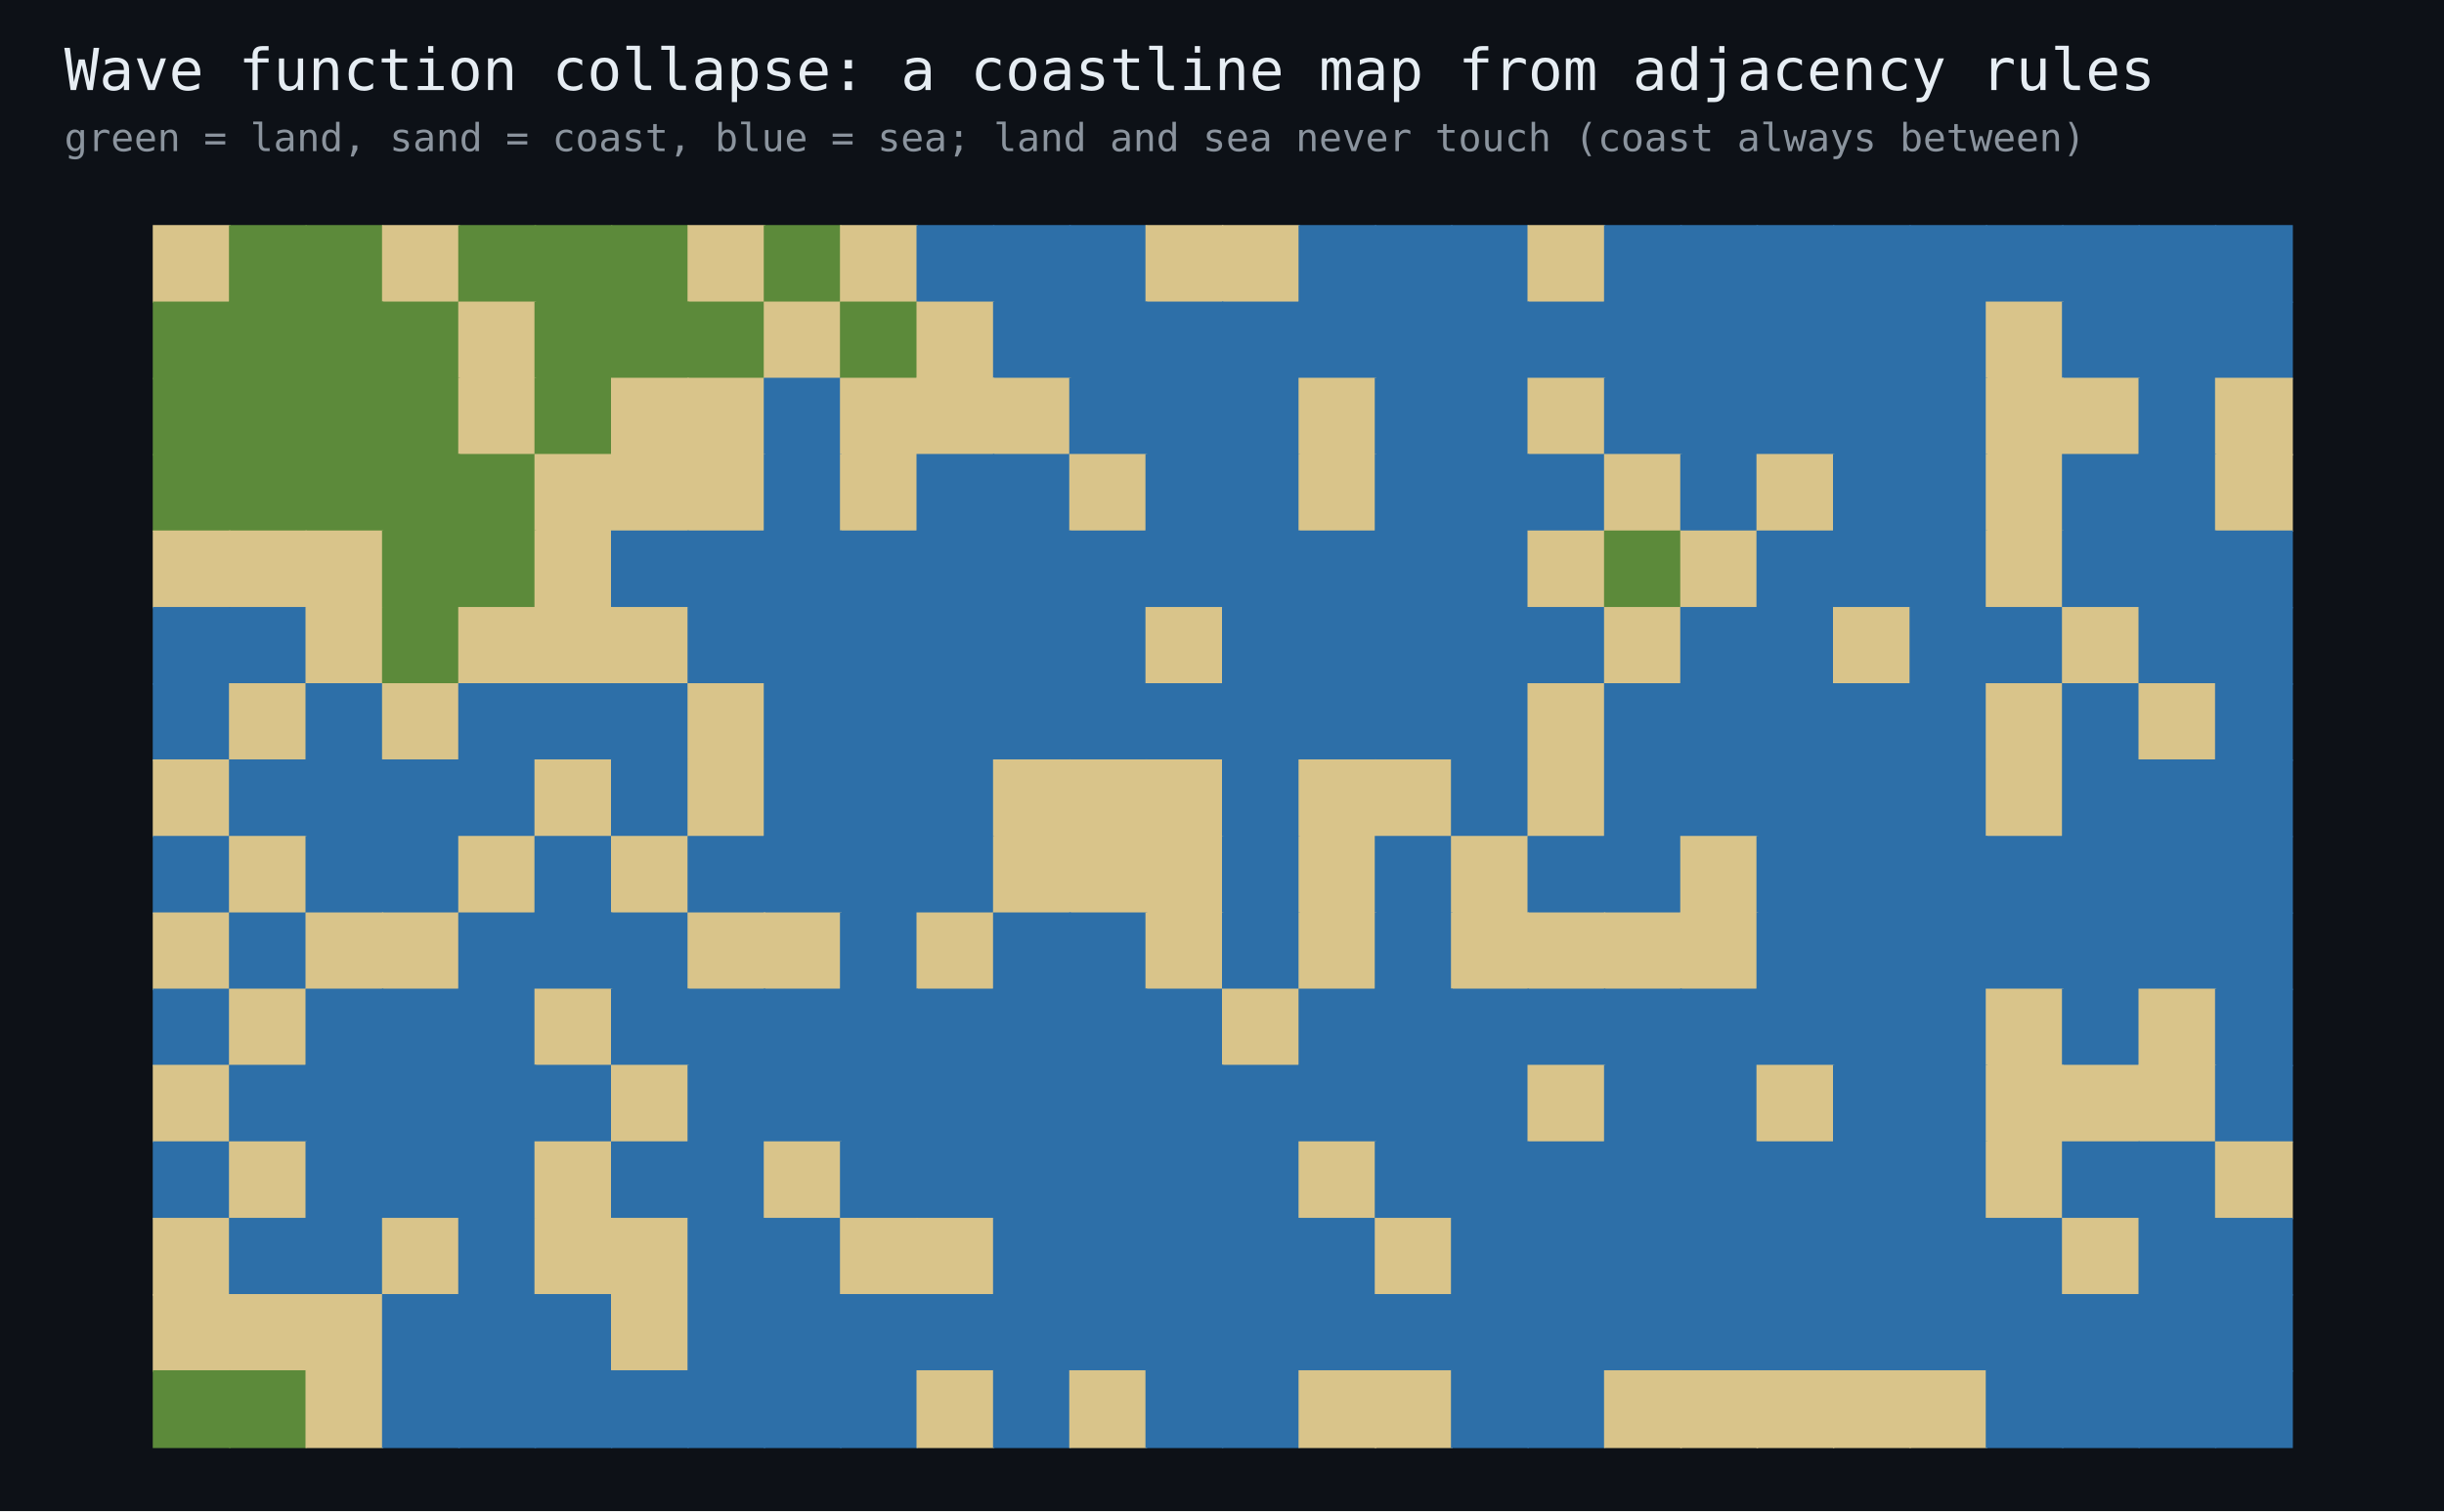
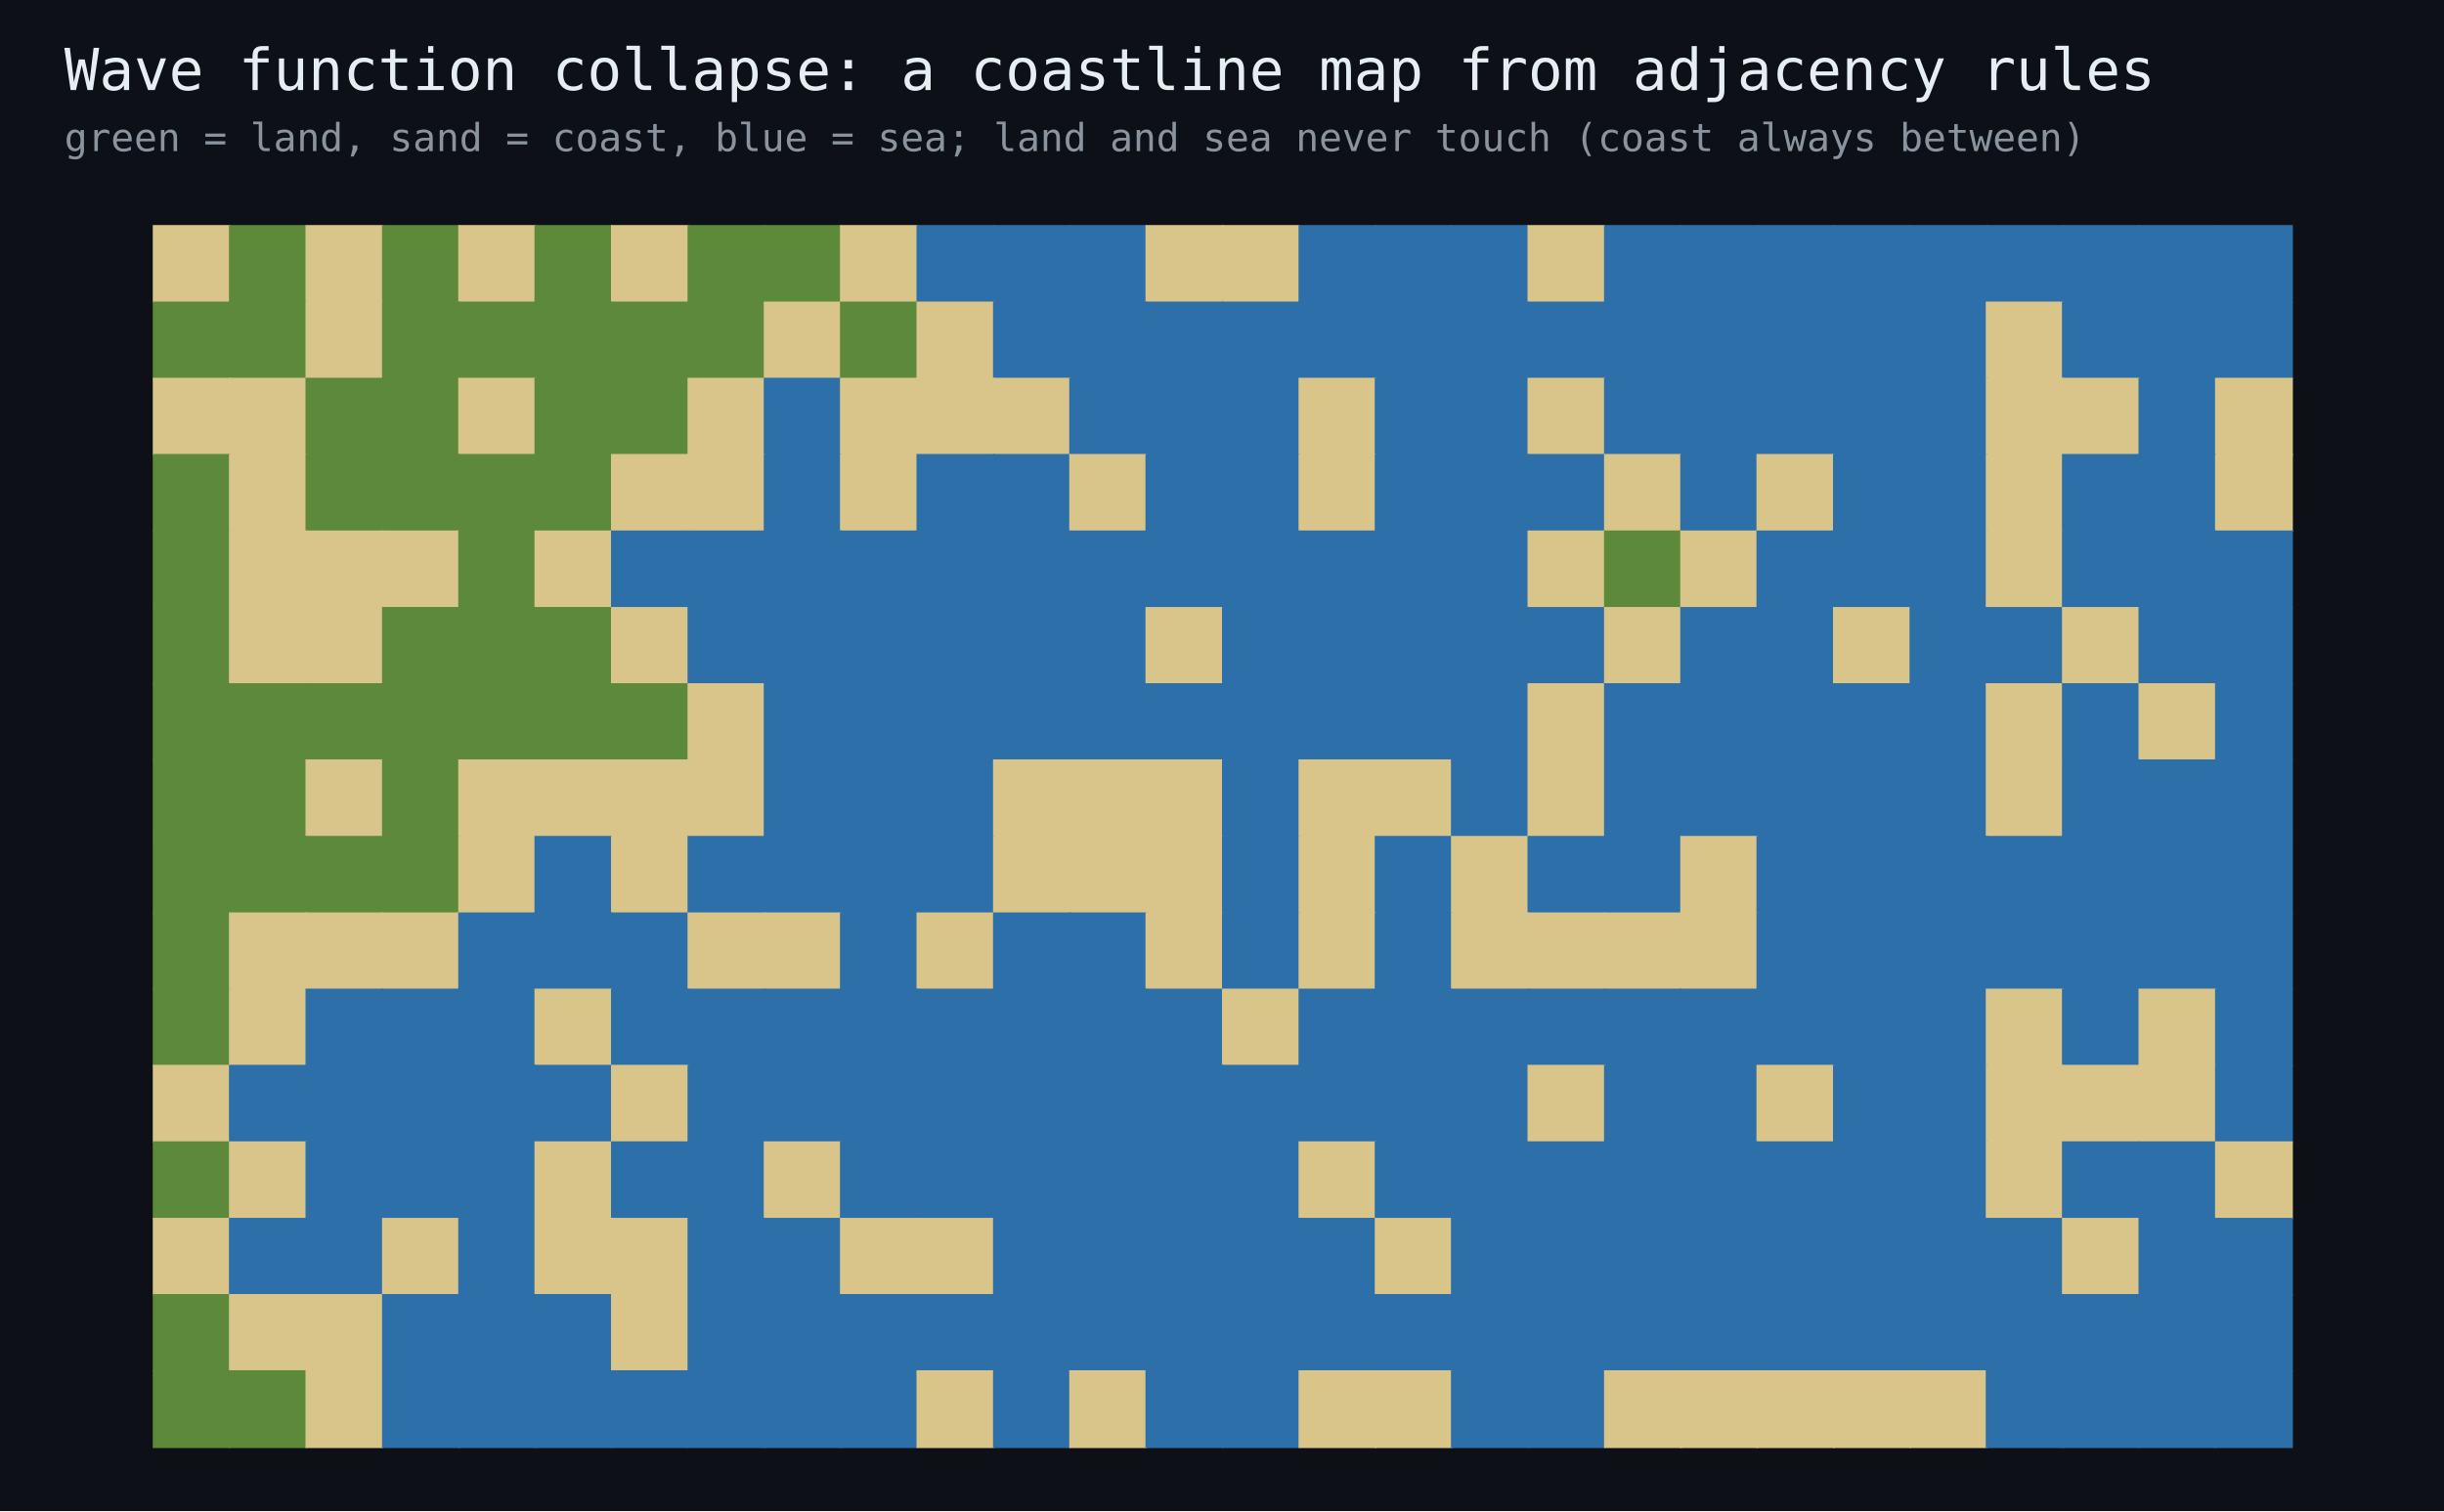
<svg xmlns="http://www.w3.org/2000/svg" width="760" height="470" viewBox="0 0 760 470" font-family="monospace">
  <rect width="760" height="470" fill="#0d1117" />
  <text x="20" y="28" fill="#e6edf3" font-size="18">Wave function collapse: a coastline map from adjacency rules</text>
  <text x="20" y="47" fill="#8b949e" font-size="12">green = land, sand = coast, blue = sea; land and sea never touch (coast always between)</text>
  <rect x="47.5" y="70.0" width="24.2" height="24.2" fill="#d9c48a" />
  <rect x="71.2" y="70.0" width="24.2" height="24.2" fill="#5c8a3a" />
-   <rect x="95.0" y="70.0" width="24.2" height="24.2" fill="#5c8a3a" />
-   <rect x="118.8" y="70.0" width="24.2" height="24.2" fill="#d9c48a" />
-   <rect x="142.5" y="70.0" width="24.2" height="24.2" fill="#5c8a3a" />
+   <rect x="95.0" y="70.0" width="24.2" height="24.2" fill="#d9c48a" />
+   <rect x="118.8" y="70.0" width="24.2" height="24.2" fill="#5c8a3a" />
+   <rect x="142.5" y="70.0" width="24.2" height="24.2" fill="#d9c48a" />
  <rect x="166.2" y="70.0" width="24.2" height="24.2" fill="#5c8a3a" />
-   <rect x="190.0" y="70.0" width="24.2" height="24.2" fill="#5c8a3a" />
-   <rect x="213.8" y="70.0" width="24.2" height="24.2" fill="#d9c48a" />
+   <rect x="190.0" y="70.0" width="24.2" height="24.2" fill="#d9c48a" />
+   <rect x="213.8" y="70.0" width="24.2" height="24.2" fill="#5c8a3a" />
  <rect x="237.5" y="70.0" width="24.2" height="24.2" fill="#5c8a3a" />
  <rect x="261.2" y="70.0" width="24.2" height="24.2" fill="#d9c48a" />
  <rect x="285.0" y="70.0" width="24.2" height="24.2" fill="#2d6fa8" />
  <rect x="308.8" y="70.0" width="24.2" height="24.2" fill="#2d6fa8" />
  <rect x="332.5" y="70.0" width="24.2" height="24.2" fill="#2d6fa8" />
  <rect x="356.2" y="70.0" width="24.2" height="24.2" fill="#d9c48a" />
  <rect x="380.0" y="70.0" width="24.2" height="24.2" fill="#d9c48a" />
  <rect x="403.8" y="70.0" width="24.2" height="24.2" fill="#2d6fa8" />
  <rect x="427.5" y="70.0" width="24.2" height="24.2" fill="#2d6fa8" />
  <rect x="451.2" y="70.0" width="24.2" height="24.2" fill="#2d6fa8" />
  <rect x="475.0" y="70.0" width="24.2" height="24.2" fill="#d9c48a" />
  <rect x="498.8" y="70.0" width="24.2" height="24.2" fill="#2d6fa8" />
  <rect x="522.5" y="70.0" width="24.2" height="24.2" fill="#2d6fa8" />
  <rect x="546.2" y="70.0" width="24.2" height="24.2" fill="#2d6fa8" />
  <rect x="570.0" y="70.0" width="24.2" height="24.2" fill="#2d6fa8" />
  <rect x="593.8" y="70.0" width="24.2" height="24.2" fill="#2d6fa8" />
  <rect x="617.5" y="70.0" width="24.2" height="24.2" fill="#2d6fa8" />
  <rect x="641.2" y="70.0" width="24.2" height="24.2" fill="#2d6fa8" />
  <rect x="665.0" y="70.0" width="24.2" height="24.2" fill="#2d6fa8" />
  <rect x="688.8" y="70.0" width="24.2" height="24.2" fill="#2d6fa8" />
  <rect x="47.5" y="93.8" width="24.2" height="24.2" fill="#5c8a3a" />
  <rect x="71.2" y="93.8" width="24.2" height="24.2" fill="#5c8a3a" />
-   <rect x="95.0" y="93.8" width="24.2" height="24.2" fill="#5c8a3a" />
+   <rect x="95.0" y="93.8" width="24.2" height="24.2" fill="#d9c48a" />
  <rect x="118.8" y="93.8" width="24.2" height="24.2" fill="#5c8a3a" />
-   <rect x="142.5" y="93.8" width="24.2" height="24.2" fill="#d9c48a" />
+   <rect x="142.5" y="93.8" width="24.2" height="24.2" fill="#5c8a3a" />
  <rect x="166.2" y="93.8" width="24.2" height="24.2" fill="#5c8a3a" />
  <rect x="190.0" y="93.8" width="24.2" height="24.2" fill="#5c8a3a" />
  <rect x="213.8" y="93.8" width="24.2" height="24.2" fill="#5c8a3a" />
  <rect x="237.5" y="93.8" width="24.2" height="24.2" fill="#d9c48a" />
  <rect x="261.2" y="93.8" width="24.2" height="24.2" fill="#5c8a3a" />
  <rect x="285.0" y="93.8" width="24.2" height="24.2" fill="#d9c48a" />
  <rect x="308.8" y="93.8" width="24.2" height="24.2" fill="#2d6fa8" />
  <rect x="332.5" y="93.8" width="24.2" height="24.2" fill="#2d6fa8" />
  <rect x="356.2" y="93.8" width="24.2" height="24.2" fill="#2d6fa8" />
  <rect x="380.0" y="93.8" width="24.2" height="24.2" fill="#2d6fa8" />
  <rect x="403.8" y="93.8" width="24.2" height="24.2" fill="#2d6fa8" />
  <rect x="427.5" y="93.8" width="24.2" height="24.2" fill="#2d6fa8" />
  <rect x="451.2" y="93.8" width="24.2" height="24.2" fill="#2d6fa8" />
  <rect x="475.0" y="93.8" width="24.2" height="24.2" fill="#2d6fa8" />
  <rect x="498.8" y="93.8" width="24.2" height="24.2" fill="#2d6fa8" />
  <rect x="522.5" y="93.8" width="24.2" height="24.2" fill="#2d6fa8" />
  <rect x="546.2" y="93.8" width="24.2" height="24.2" fill="#2d6fa8" />
  <rect x="570.0" y="93.8" width="24.2" height="24.2" fill="#2d6fa8" />
  <rect x="593.8" y="93.8" width="24.2" height="24.2" fill="#2d6fa8" />
  <rect x="617.5" y="93.8" width="24.2" height="24.2" fill="#d9c48a" />
  <rect x="641.2" y="93.8" width="24.2" height="24.2" fill="#2d6fa8" />
  <rect x="665.0" y="93.8" width="24.2" height="24.2" fill="#2d6fa8" />
  <rect x="688.8" y="93.8" width="24.2" height="24.2" fill="#2d6fa8" />
-   <rect x="47.5" y="117.5" width="24.2" height="24.2" fill="#5c8a3a" />
-   <rect x="71.2" y="117.5" width="24.2" height="24.2" fill="#5c8a3a" />
+   <rect x="47.5" y="117.5" width="24.2" height="24.2" fill="#d9c48a" />
+   <rect x="71.2" y="117.5" width="24.2" height="24.2" fill="#d9c48a" />
  <rect x="95.0" y="117.5" width="24.2" height="24.2" fill="#5c8a3a" />
  <rect x="118.8" y="117.5" width="24.2" height="24.2" fill="#5c8a3a" />
  <rect x="142.5" y="117.5" width="24.2" height="24.2" fill="#d9c48a" />
  <rect x="166.2" y="117.5" width="24.2" height="24.2" fill="#5c8a3a" />
-   <rect x="190.0" y="117.5" width="24.2" height="24.2" fill="#d9c48a" />
+   <rect x="190.0" y="117.5" width="24.2" height="24.2" fill="#5c8a3a" />
  <rect x="213.8" y="117.5" width="24.2" height="24.2" fill="#d9c48a" />
  <rect x="237.5" y="117.5" width="24.2" height="24.2" fill="#2d6fa8" />
  <rect x="261.2" y="117.5" width="24.2" height="24.2" fill="#d9c48a" />
  <rect x="285.0" y="117.5" width="24.2" height="24.2" fill="#d9c48a" />
  <rect x="308.8" y="117.5" width="24.2" height="24.2" fill="#d9c48a" />
  <rect x="332.5" y="117.5" width="24.2" height="24.2" fill="#2d6fa8" />
  <rect x="356.2" y="117.5" width="24.2" height="24.2" fill="#2d6fa8" />
  <rect x="380.0" y="117.5" width="24.2" height="24.2" fill="#2d6fa8" />
  <rect x="403.8" y="117.5" width="24.2" height="24.2" fill="#d9c48a" />
  <rect x="427.5" y="117.5" width="24.2" height="24.2" fill="#2d6fa8" />
  <rect x="451.2" y="117.5" width="24.2" height="24.2" fill="#2d6fa8" />
  <rect x="475.0" y="117.5" width="24.2" height="24.2" fill="#d9c48a" />
  <rect x="498.8" y="117.5" width="24.2" height="24.2" fill="#2d6fa8" />
  <rect x="522.5" y="117.5" width="24.2" height="24.2" fill="#2d6fa8" />
  <rect x="546.2" y="117.5" width="24.2" height="24.2" fill="#2d6fa8" />
  <rect x="570.0" y="117.5" width="24.2" height="24.2" fill="#2d6fa8" />
  <rect x="593.8" y="117.5" width="24.2" height="24.2" fill="#2d6fa8" />
  <rect x="617.5" y="117.5" width="24.2" height="24.2" fill="#d9c48a" />
  <rect x="641.2" y="117.5" width="24.2" height="24.2" fill="#d9c48a" />
  <rect x="665.0" y="117.5" width="24.2" height="24.2" fill="#2d6fa8" />
  <rect x="688.8" y="117.5" width="24.2" height="24.2" fill="#d9c48a" />
  <rect x="47.5" y="141.2" width="24.2" height="24.2" fill="#5c8a3a" />
-   <rect x="71.2" y="141.2" width="24.2" height="24.2" fill="#5c8a3a" />
+   <rect x="71.2" y="141.2" width="24.2" height="24.2" fill="#d9c48a" />
  <rect x="95.0" y="141.2" width="24.2" height="24.2" fill="#5c8a3a" />
  <rect x="118.8" y="141.2" width="24.2" height="24.2" fill="#5c8a3a" />
  <rect x="142.5" y="141.2" width="24.2" height="24.2" fill="#5c8a3a" />
-   <rect x="166.2" y="141.2" width="24.2" height="24.2" fill="#d9c48a" />
+   <rect x="166.2" y="141.2" width="24.2" height="24.2" fill="#5c8a3a" />
  <rect x="190.0" y="141.2" width="24.2" height="24.2" fill="#d9c48a" />
  <rect x="213.8" y="141.2" width="24.2" height="24.2" fill="#d9c48a" />
  <rect x="237.5" y="141.2" width="24.2" height="24.2" fill="#2d6fa8" />
  <rect x="261.2" y="141.2" width="24.2" height="24.2" fill="#d9c48a" />
  <rect x="285.0" y="141.2" width="24.2" height="24.2" fill="#2d6fa8" />
  <rect x="308.8" y="141.2" width="24.2" height="24.2" fill="#2d6fa8" />
  <rect x="332.5" y="141.2" width="24.2" height="24.2" fill="#d9c48a" />
  <rect x="356.2" y="141.2" width="24.2" height="24.2" fill="#2d6fa8" />
  <rect x="380.0" y="141.2" width="24.2" height="24.2" fill="#2d6fa8" />
  <rect x="403.8" y="141.2" width="24.2" height="24.2" fill="#d9c48a" />
  <rect x="427.5" y="141.2" width="24.2" height="24.2" fill="#2d6fa8" />
  <rect x="451.2" y="141.2" width="24.2" height="24.2" fill="#2d6fa8" />
  <rect x="475.0" y="141.2" width="24.2" height="24.2" fill="#2d6fa8" />
  <rect x="498.8" y="141.2" width="24.2" height="24.2" fill="#d9c48a" />
  <rect x="522.5" y="141.2" width="24.2" height="24.2" fill="#2d6fa8" />
  <rect x="546.2" y="141.2" width="24.2" height="24.2" fill="#d9c48a" />
  <rect x="570.0" y="141.2" width="24.2" height="24.2" fill="#2d6fa8" />
  <rect x="593.8" y="141.2" width="24.2" height="24.2" fill="#2d6fa8" />
  <rect x="617.5" y="141.2" width="24.2" height="24.2" fill="#d9c48a" />
  <rect x="641.2" y="141.2" width="24.2" height="24.2" fill="#2d6fa8" />
  <rect x="665.0" y="141.2" width="24.2" height="24.2" fill="#2d6fa8" />
  <rect x="688.8" y="141.2" width="24.2" height="24.2" fill="#d9c48a" />
-   <rect x="47.5" y="165.0" width="24.2" height="24.2" fill="#d9c48a" />
+   <rect x="47.5" y="165.0" width="24.2" height="24.2" fill="#5c8a3a" />
  <rect x="71.2" y="165.0" width="24.2" height="24.2" fill="#d9c48a" />
  <rect x="95.0" y="165.0" width="24.2" height="24.2" fill="#d9c48a" />
-   <rect x="118.8" y="165.0" width="24.2" height="24.2" fill="#5c8a3a" />
+   <rect x="118.8" y="165.0" width="24.2" height="24.2" fill="#d9c48a" />
  <rect x="142.5" y="165.0" width="24.2" height="24.2" fill="#5c8a3a" />
  <rect x="166.2" y="165.0" width="24.2" height="24.2" fill="#d9c48a" />
  <rect x="190.0" y="165.0" width="24.2" height="24.2" fill="#2d6fa8" />
  <rect x="213.8" y="165.0" width="24.2" height="24.2" fill="#2d6fa8" />
  <rect x="237.5" y="165.0" width="24.2" height="24.2" fill="#2d6fa8" />
  <rect x="261.2" y="165.0" width="24.2" height="24.2" fill="#2d6fa8" />
  <rect x="285.0" y="165.0" width="24.2" height="24.2" fill="#2d6fa8" />
  <rect x="308.8" y="165.0" width="24.2" height="24.2" fill="#2d6fa8" />
  <rect x="332.5" y="165.0" width="24.2" height="24.2" fill="#2d6fa8" />
  <rect x="356.2" y="165.0" width="24.2" height="24.2" fill="#2d6fa8" />
  <rect x="380.0" y="165.0" width="24.2" height="24.2" fill="#2d6fa8" />
  <rect x="403.8" y="165.0" width="24.2" height="24.2" fill="#2d6fa8" />
  <rect x="427.5" y="165.0" width="24.2" height="24.2" fill="#2d6fa8" />
  <rect x="451.2" y="165.0" width="24.2" height="24.2" fill="#2d6fa8" />
  <rect x="475.0" y="165.0" width="24.2" height="24.2" fill="#d9c48a" />
  <rect x="498.8" y="165.0" width="24.2" height="24.2" fill="#5c8a3a" />
  <rect x="522.5" y="165.0" width="24.2" height="24.2" fill="#d9c48a" />
  <rect x="546.2" y="165.0" width="24.2" height="24.2" fill="#2d6fa8" />
  <rect x="570.0" y="165.0" width="24.2" height="24.2" fill="#2d6fa8" />
  <rect x="593.8" y="165.0" width="24.2" height="24.2" fill="#2d6fa8" />
  <rect x="617.5" y="165.0" width="24.2" height="24.2" fill="#d9c48a" />
  <rect x="641.2" y="165.0" width="24.2" height="24.2" fill="#2d6fa8" />
  <rect x="665.0" y="165.0" width="24.2" height="24.2" fill="#2d6fa8" />
  <rect x="688.8" y="165.0" width="24.2" height="24.2" fill="#2d6fa8" />
-   <rect x="47.5" y="188.8" width="24.2" height="24.2" fill="#2d6fa8" />
-   <rect x="71.2" y="188.8" width="24.2" height="24.2" fill="#2d6fa8" />
+   <rect x="47.5" y="188.8" width="24.2" height="24.2" fill="#5c8a3a" />
+   <rect x="71.2" y="188.8" width="24.2" height="24.2" fill="#d9c48a" />
  <rect x="95.0" y="188.8" width="24.2" height="24.2" fill="#d9c48a" />
  <rect x="118.8" y="188.8" width="24.2" height="24.2" fill="#5c8a3a" />
-   <rect x="142.5" y="188.8" width="24.2" height="24.2" fill="#d9c48a" />
-   <rect x="166.2" y="188.8" width="24.2" height="24.2" fill="#d9c48a" />
+   <rect x="142.5" y="188.8" width="24.2" height="24.2" fill="#5c8a3a" />
+   <rect x="166.2" y="188.8" width="24.2" height="24.2" fill="#5c8a3a" />
  <rect x="190.0" y="188.8" width="24.2" height="24.2" fill="#d9c48a" />
  <rect x="213.8" y="188.8" width="24.2" height="24.2" fill="#2d6fa8" />
  <rect x="237.5" y="188.8" width="24.2" height="24.2" fill="#2d6fa8" />
  <rect x="261.2" y="188.8" width="24.2" height="24.2" fill="#2d6fa8" />
  <rect x="285.0" y="188.8" width="24.2" height="24.2" fill="#2d6fa8" />
  <rect x="308.8" y="188.8" width="24.2" height="24.2" fill="#2d6fa8" />
  <rect x="332.5" y="188.8" width="24.2" height="24.2" fill="#2d6fa8" />
  <rect x="356.2" y="188.8" width="24.2" height="24.2" fill="#d9c48a" />
  <rect x="380.0" y="188.8" width="24.2" height="24.2" fill="#2d6fa8" />
  <rect x="403.8" y="188.8" width="24.2" height="24.2" fill="#2d6fa8" />
  <rect x="427.5" y="188.8" width="24.2" height="24.2" fill="#2d6fa8" />
  <rect x="451.2" y="188.8" width="24.2" height="24.2" fill="#2d6fa8" />
  <rect x="475.0" y="188.8" width="24.2" height="24.2" fill="#2d6fa8" />
  <rect x="498.8" y="188.8" width="24.2" height="24.2" fill="#d9c48a" />
  <rect x="522.5" y="188.8" width="24.2" height="24.2" fill="#2d6fa8" />
  <rect x="546.2" y="188.8" width="24.2" height="24.2" fill="#2d6fa8" />
  <rect x="570.0" y="188.8" width="24.2" height="24.2" fill="#d9c48a" />
  <rect x="593.8" y="188.8" width="24.2" height="24.2" fill="#2d6fa8" />
  <rect x="617.5" y="188.8" width="24.2" height="24.2" fill="#2d6fa8" />
  <rect x="641.2" y="188.8" width="24.2" height="24.2" fill="#d9c48a" />
  <rect x="665.0" y="188.8" width="24.2" height="24.2" fill="#2d6fa8" />
  <rect x="688.8" y="188.8" width="24.2" height="24.2" fill="#2d6fa8" />
-   <rect x="47.5" y="212.5" width="24.2" height="24.2" fill="#2d6fa8" />
-   <rect x="71.2" y="212.5" width="24.2" height="24.2" fill="#d9c48a" />
-   <rect x="95.0" y="212.5" width="24.2" height="24.2" fill="#2d6fa8" />
-   <rect x="118.8" y="212.5" width="24.2" height="24.2" fill="#d9c48a" />
-   <rect x="142.5" y="212.5" width="24.2" height="24.2" fill="#2d6fa8" />
-   <rect x="166.2" y="212.5" width="24.2" height="24.2" fill="#2d6fa8" />
-   <rect x="190.0" y="212.5" width="24.2" height="24.2" fill="#2d6fa8" />
+   <rect x="47.5" y="212.5" width="24.2" height="24.2" fill="#5c8a3a" />
+   <rect x="71.2" y="212.5" width="24.2" height="24.2" fill="#5c8a3a" />
+   <rect x="95.0" y="212.5" width="24.2" height="24.2" fill="#5c8a3a" />
+   <rect x="118.8" y="212.5" width="24.2" height="24.2" fill="#5c8a3a" />
+   <rect x="142.5" y="212.5" width="24.2" height="24.2" fill="#5c8a3a" />
+   <rect x="166.2" y="212.5" width="24.2" height="24.2" fill="#5c8a3a" />
+   <rect x="190.0" y="212.5" width="24.2" height="24.2" fill="#5c8a3a" />
  <rect x="213.8" y="212.5" width="24.2" height="24.2" fill="#d9c48a" />
  <rect x="237.5" y="212.5" width="24.2" height="24.2" fill="#2d6fa8" />
  <rect x="261.2" y="212.5" width="24.2" height="24.2" fill="#2d6fa8" />
  <rect x="285.0" y="212.5" width="24.2" height="24.2" fill="#2d6fa8" />
  <rect x="308.8" y="212.5" width="24.2" height="24.2" fill="#2d6fa8" />
  <rect x="332.5" y="212.5" width="24.2" height="24.2" fill="#2d6fa8" />
  <rect x="356.2" y="212.5" width="24.2" height="24.2" fill="#2d6fa8" />
  <rect x="380.0" y="212.5" width="24.2" height="24.2" fill="#2d6fa8" />
  <rect x="403.8" y="212.5" width="24.2" height="24.2" fill="#2d6fa8" />
  <rect x="427.5" y="212.5" width="24.2" height="24.2" fill="#2d6fa8" />
  <rect x="451.2" y="212.5" width="24.2" height="24.2" fill="#2d6fa8" />
  <rect x="475.0" y="212.5" width="24.2" height="24.2" fill="#d9c48a" />
  <rect x="498.8" y="212.5" width="24.2" height="24.2" fill="#2d6fa8" />
  <rect x="522.5" y="212.5" width="24.2" height="24.2" fill="#2d6fa8" />
  <rect x="546.2" y="212.5" width="24.2" height="24.2" fill="#2d6fa8" />
  <rect x="570.0" y="212.5" width="24.2" height="24.2" fill="#2d6fa8" />
  <rect x="593.8" y="212.5" width="24.2" height="24.2" fill="#2d6fa8" />
  <rect x="617.5" y="212.5" width="24.2" height="24.2" fill="#d9c48a" />
  <rect x="641.2" y="212.5" width="24.2" height="24.2" fill="#2d6fa8" />
  <rect x="665.0" y="212.5" width="24.2" height="24.2" fill="#d9c48a" />
  <rect x="688.8" y="212.5" width="24.2" height="24.2" fill="#2d6fa8" />
-   <rect x="47.5" y="236.2" width="24.2" height="24.2" fill="#d9c48a" />
-   <rect x="71.2" y="236.2" width="24.2" height="24.2" fill="#2d6fa8" />
-   <rect x="95.0" y="236.2" width="24.2" height="24.2" fill="#2d6fa8" />
-   <rect x="118.8" y="236.2" width="24.2" height="24.2" fill="#2d6fa8" />
-   <rect x="142.5" y="236.2" width="24.2" height="24.2" fill="#2d6fa8" />
+   <rect x="47.5" y="236.2" width="24.2" height="24.2" fill="#5c8a3a" />
+   <rect x="71.2" y="236.2" width="24.2" height="24.2" fill="#5c8a3a" />
+   <rect x="95.0" y="236.2" width="24.2" height="24.2" fill="#d9c48a" />
+   <rect x="118.8" y="236.2" width="24.2" height="24.2" fill="#5c8a3a" />
+   <rect x="142.5" y="236.2" width="24.2" height="24.2" fill="#d9c48a" />
  <rect x="166.2" y="236.2" width="24.2" height="24.2" fill="#d9c48a" />
-   <rect x="190.0" y="236.2" width="24.2" height="24.2" fill="#2d6fa8" />
+   <rect x="190.0" y="236.2" width="24.2" height="24.2" fill="#d9c48a" />
  <rect x="213.8" y="236.2" width="24.2" height="24.2" fill="#d9c48a" />
  <rect x="237.5" y="236.2" width="24.2" height="24.2" fill="#2d6fa8" />
  <rect x="261.2" y="236.2" width="24.2" height="24.2" fill="#2d6fa8" />
  <rect x="285.0" y="236.2" width="24.2" height="24.2" fill="#2d6fa8" />
  <rect x="308.8" y="236.2" width="24.2" height="24.2" fill="#d9c48a" />
  <rect x="332.5" y="236.2" width="24.2" height="24.2" fill="#d9c48a" />
  <rect x="356.2" y="236.2" width="24.2" height="24.2" fill="#d9c48a" />
  <rect x="380.0" y="236.2" width="24.2" height="24.2" fill="#2d6fa8" />
  <rect x="403.8" y="236.2" width="24.2" height="24.2" fill="#d9c48a" />
  <rect x="427.5" y="236.2" width="24.2" height="24.2" fill="#d9c48a" />
  <rect x="451.2" y="236.2" width="24.2" height="24.2" fill="#2d6fa8" />
  <rect x="475.0" y="236.2" width="24.2" height="24.2" fill="#d9c48a" />
  <rect x="498.8" y="236.2" width="24.2" height="24.2" fill="#2d6fa8" />
  <rect x="522.5" y="236.2" width="24.2" height="24.2" fill="#2d6fa8" />
  <rect x="546.2" y="236.2" width="24.2" height="24.2" fill="#2d6fa8" />
  <rect x="570.0" y="236.2" width="24.2" height="24.2" fill="#2d6fa8" />
  <rect x="593.8" y="236.2" width="24.2" height="24.2" fill="#2d6fa8" />
  <rect x="617.5" y="236.2" width="24.2" height="24.2" fill="#d9c48a" />
  <rect x="641.2" y="236.2" width="24.2" height="24.2" fill="#2d6fa8" />
  <rect x="665.0" y="236.2" width="24.2" height="24.2" fill="#2d6fa8" />
  <rect x="688.8" y="236.2" width="24.2" height="24.2" fill="#2d6fa8" />
-   <rect x="47.5" y="260.0" width="24.2" height="24.2" fill="#2d6fa8" />
-   <rect x="71.2" y="260.0" width="24.2" height="24.2" fill="#d9c48a" />
-   <rect x="95.0" y="260.0" width="24.2" height="24.2" fill="#2d6fa8" />
-   <rect x="118.8" y="260.0" width="24.2" height="24.2" fill="#2d6fa8" />
+   <rect x="47.5" y="260.0" width="24.2" height="24.2" fill="#5c8a3a" />
+   <rect x="71.2" y="260.0" width="24.2" height="24.2" fill="#5c8a3a" />
+   <rect x="95.0" y="260.0" width="24.2" height="24.2" fill="#5c8a3a" />
+   <rect x="118.8" y="260.0" width="24.2" height="24.2" fill="#5c8a3a" />
  <rect x="142.5" y="260.0" width="24.2" height="24.2" fill="#d9c48a" />
  <rect x="166.2" y="260.0" width="24.2" height="24.2" fill="#2d6fa8" />
  <rect x="190.0" y="260.0" width="24.2" height="24.2" fill="#d9c48a" />
  <rect x="213.8" y="260.0" width="24.2" height="24.2" fill="#2d6fa8" />
  <rect x="237.5" y="260.0" width="24.2" height="24.2" fill="#2d6fa8" />
  <rect x="261.2" y="260.0" width="24.2" height="24.2" fill="#2d6fa8" />
  <rect x="285.0" y="260.0" width="24.2" height="24.2" fill="#2d6fa8" />
  <rect x="308.8" y="260.0" width="24.2" height="24.2" fill="#d9c48a" />
  <rect x="332.5" y="260.0" width="24.2" height="24.2" fill="#d9c48a" />
  <rect x="356.2" y="260.0" width="24.2" height="24.2" fill="#d9c48a" />
  <rect x="380.0" y="260.0" width="24.2" height="24.2" fill="#2d6fa8" />
  <rect x="403.8" y="260.0" width="24.2" height="24.2" fill="#d9c48a" />
  <rect x="427.5" y="260.0" width="24.2" height="24.2" fill="#2d6fa8" />
  <rect x="451.2" y="260.0" width="24.2" height="24.2" fill="#d9c48a" />
  <rect x="475.0" y="260.0" width="24.2" height="24.2" fill="#2d6fa8" />
  <rect x="498.8" y="260.0" width="24.2" height="24.2" fill="#2d6fa8" />
  <rect x="522.5" y="260.0" width="24.2" height="24.2" fill="#d9c48a" />
  <rect x="546.2" y="260.0" width="24.2" height="24.2" fill="#2d6fa8" />
  <rect x="570.0" y="260.0" width="24.2" height="24.2" fill="#2d6fa8" />
  <rect x="593.8" y="260.0" width="24.2" height="24.2" fill="#2d6fa8" />
  <rect x="617.5" y="260.0" width="24.2" height="24.2" fill="#2d6fa8" />
  <rect x="641.2" y="260.0" width="24.2" height="24.2" fill="#2d6fa8" />
  <rect x="665.0" y="260.0" width="24.2" height="24.2" fill="#2d6fa8" />
  <rect x="688.8" y="260.0" width="24.2" height="24.2" fill="#2d6fa8" />
-   <rect x="47.5" y="283.8" width="24.2" height="24.2" fill="#d9c48a" />
-   <rect x="71.2" y="283.8" width="24.2" height="24.2" fill="#2d6fa8" />
+   <rect x="47.5" y="283.8" width="24.2" height="24.2" fill="#5c8a3a" />
+   <rect x="71.2" y="283.8" width="24.2" height="24.2" fill="#d9c48a" />
  <rect x="95.0" y="283.8" width="24.2" height="24.2" fill="#d9c48a" />
  <rect x="118.8" y="283.8" width="24.2" height="24.2" fill="#d9c48a" />
  <rect x="142.5" y="283.8" width="24.2" height="24.2" fill="#2d6fa8" />
  <rect x="166.2" y="283.8" width="24.2" height="24.2" fill="#2d6fa8" />
  <rect x="190.0" y="283.8" width="24.2" height="24.2" fill="#2d6fa8" />
  <rect x="213.8" y="283.8" width="24.2" height="24.2" fill="#d9c48a" />
  <rect x="237.5" y="283.8" width="24.2" height="24.2" fill="#d9c48a" />
  <rect x="261.2" y="283.8" width="24.2" height="24.2" fill="#2d6fa8" />
  <rect x="285.0" y="283.8" width="24.2" height="24.2" fill="#d9c48a" />
  <rect x="308.8" y="283.8" width="24.2" height="24.2" fill="#2d6fa8" />
  <rect x="332.5" y="283.8" width="24.2" height="24.2" fill="#2d6fa8" />
  <rect x="356.2" y="283.8" width="24.2" height="24.2" fill="#d9c48a" />
  <rect x="380.0" y="283.8" width="24.2" height="24.2" fill="#2d6fa8" />
  <rect x="403.8" y="283.8" width="24.2" height="24.2" fill="#d9c48a" />
  <rect x="427.5" y="283.8" width="24.2" height="24.2" fill="#2d6fa8" />
  <rect x="451.2" y="283.8" width="24.2" height="24.2" fill="#d9c48a" />
  <rect x="475.0" y="283.8" width="24.2" height="24.2" fill="#d9c48a" />
  <rect x="498.8" y="283.8" width="24.2" height="24.2" fill="#d9c48a" />
  <rect x="522.5" y="283.8" width="24.2" height="24.2" fill="#d9c48a" />
  <rect x="546.2" y="283.8" width="24.2" height="24.2" fill="#2d6fa8" />
  <rect x="570.0" y="283.8" width="24.2" height="24.2" fill="#2d6fa8" />
  <rect x="593.8" y="283.8" width="24.2" height="24.2" fill="#2d6fa8" />
  <rect x="617.5" y="283.8" width="24.2" height="24.2" fill="#2d6fa8" />
  <rect x="641.2" y="283.8" width="24.2" height="24.2" fill="#2d6fa8" />
  <rect x="665.0" y="283.8" width="24.2" height="24.2" fill="#2d6fa8" />
  <rect x="688.8" y="283.8" width="24.2" height="24.2" fill="#2d6fa8" />
-   <rect x="47.5" y="307.5" width="24.2" height="24.2" fill="#2d6fa8" />
+   <rect x="47.5" y="307.5" width="24.2" height="24.2" fill="#5c8a3a" />
  <rect x="71.2" y="307.5" width="24.2" height="24.2" fill="#d9c48a" />
  <rect x="95.0" y="307.5" width="24.2" height="24.2" fill="#2d6fa8" />
  <rect x="118.8" y="307.5" width="24.2" height="24.2" fill="#2d6fa8" />
  <rect x="142.5" y="307.5" width="24.2" height="24.2" fill="#2d6fa8" />
  <rect x="166.2" y="307.5" width="24.2" height="24.2" fill="#d9c48a" />
  <rect x="190.0" y="307.5" width="24.2" height="24.2" fill="#2d6fa8" />
  <rect x="213.8" y="307.5" width="24.2" height="24.2" fill="#2d6fa8" />
  <rect x="237.5" y="307.5" width="24.2" height="24.2" fill="#2d6fa8" />
  <rect x="261.2" y="307.5" width="24.2" height="24.2" fill="#2d6fa8" />
  <rect x="285.0" y="307.5" width="24.2" height="24.2" fill="#2d6fa8" />
  <rect x="308.8" y="307.5" width="24.2" height="24.2" fill="#2d6fa8" />
  <rect x="332.5" y="307.5" width="24.2" height="24.2" fill="#2d6fa8" />
  <rect x="356.2" y="307.5" width="24.2" height="24.2" fill="#2d6fa8" />
  <rect x="380.0" y="307.5" width="24.2" height="24.2" fill="#d9c48a" />
  <rect x="403.8" y="307.5" width="24.2" height="24.2" fill="#2d6fa8" />
  <rect x="427.5" y="307.5" width="24.2" height="24.2" fill="#2d6fa8" />
  <rect x="451.2" y="307.5" width="24.2" height="24.2" fill="#2d6fa8" />
  <rect x="475.0" y="307.5" width="24.2" height="24.2" fill="#2d6fa8" />
  <rect x="498.8" y="307.5" width="24.2" height="24.2" fill="#2d6fa8" />
  <rect x="522.5" y="307.5" width="24.2" height="24.2" fill="#2d6fa8" />
  <rect x="546.2" y="307.5" width="24.2" height="24.2" fill="#2d6fa8" />
  <rect x="570.0" y="307.5" width="24.2" height="24.2" fill="#2d6fa8" />
  <rect x="593.8" y="307.5" width="24.2" height="24.2" fill="#2d6fa8" />
  <rect x="617.5" y="307.5" width="24.2" height="24.2" fill="#d9c48a" />
  <rect x="641.2" y="307.5" width="24.2" height="24.2" fill="#2d6fa8" />
  <rect x="665.0" y="307.5" width="24.2" height="24.2" fill="#d9c48a" />
  <rect x="688.8" y="307.5" width="24.2" height="24.2" fill="#2d6fa8" />
  <rect x="47.5" y="331.2" width="24.2" height="24.2" fill="#d9c48a" />
  <rect x="71.2" y="331.2" width="24.2" height="24.2" fill="#2d6fa8" />
  <rect x="95.0" y="331.2" width="24.2" height="24.2" fill="#2d6fa8" />
  <rect x="118.8" y="331.2" width="24.2" height="24.2" fill="#2d6fa8" />
  <rect x="142.5" y="331.2" width="24.2" height="24.2" fill="#2d6fa8" />
  <rect x="166.2" y="331.2" width="24.2" height="24.2" fill="#2d6fa8" />
  <rect x="190.0" y="331.2" width="24.2" height="24.2" fill="#d9c48a" />
  <rect x="213.8" y="331.2" width="24.2" height="24.2" fill="#2d6fa8" />
  <rect x="237.5" y="331.2" width="24.2" height="24.2" fill="#2d6fa8" />
  <rect x="261.2" y="331.2" width="24.2" height="24.2" fill="#2d6fa8" />
  <rect x="285.0" y="331.2" width="24.2" height="24.2" fill="#2d6fa8" />
  <rect x="308.8" y="331.2" width="24.2" height="24.2" fill="#2d6fa8" />
  <rect x="332.5" y="331.2" width="24.2" height="24.2" fill="#2d6fa8" />
  <rect x="356.2" y="331.2" width="24.2" height="24.2" fill="#2d6fa8" />
  <rect x="380.0" y="331.2" width="24.2" height="24.2" fill="#2d6fa8" />
  <rect x="403.8" y="331.2" width="24.2" height="24.2" fill="#2d6fa8" />
  <rect x="427.5" y="331.2" width="24.2" height="24.2" fill="#2d6fa8" />
  <rect x="451.2" y="331.2" width="24.2" height="24.2" fill="#2d6fa8" />
  <rect x="475.0" y="331.2" width="24.2" height="24.2" fill="#d9c48a" />
  <rect x="498.8" y="331.2" width="24.2" height="24.2" fill="#2d6fa8" />
  <rect x="522.5" y="331.2" width="24.2" height="24.2" fill="#2d6fa8" />
  <rect x="546.2" y="331.2" width="24.2" height="24.2" fill="#d9c48a" />
  <rect x="570.0" y="331.2" width="24.2" height="24.2" fill="#2d6fa8" />
  <rect x="593.8" y="331.2" width="24.2" height="24.2" fill="#2d6fa8" />
  <rect x="617.5" y="331.2" width="24.2" height="24.2" fill="#d9c48a" />
  <rect x="641.2" y="331.2" width="24.2" height="24.2" fill="#d9c48a" />
  <rect x="665.0" y="331.2" width="24.2" height="24.2" fill="#d9c48a" />
  <rect x="688.8" y="331.2" width="24.2" height="24.2" fill="#2d6fa8" />
-   <rect x="47.5" y="355.0" width="24.2" height="24.2" fill="#2d6fa8" />
+   <rect x="47.5" y="355.0" width="24.2" height="24.2" fill="#5c8a3a" />
  <rect x="71.2" y="355.0" width="24.2" height="24.2" fill="#d9c48a" />
  <rect x="95.0" y="355.0" width="24.2" height="24.2" fill="#2d6fa8" />
  <rect x="118.8" y="355.0" width="24.2" height="24.2" fill="#2d6fa8" />
  <rect x="142.5" y="355.0" width="24.2" height="24.2" fill="#2d6fa8" />
  <rect x="166.2" y="355.0" width="24.2" height="24.2" fill="#d9c48a" />
  <rect x="190.0" y="355.0" width="24.2" height="24.2" fill="#2d6fa8" />
  <rect x="213.8" y="355.0" width="24.2" height="24.2" fill="#2d6fa8" />
  <rect x="237.5" y="355.0" width="24.2" height="24.2" fill="#d9c48a" />
  <rect x="261.2" y="355.0" width="24.2" height="24.2" fill="#2d6fa8" />
  <rect x="285.0" y="355.0" width="24.2" height="24.2" fill="#2d6fa8" />
  <rect x="308.8" y="355.0" width="24.2" height="24.2" fill="#2d6fa8" />
  <rect x="332.5" y="355.0" width="24.2" height="24.2" fill="#2d6fa8" />
  <rect x="356.2" y="355.0" width="24.2" height="24.2" fill="#2d6fa8" />
  <rect x="380.0" y="355.0" width="24.2" height="24.2" fill="#2d6fa8" />
  <rect x="403.8" y="355.0" width="24.2" height="24.2" fill="#d9c48a" />
  <rect x="427.5" y="355.0" width="24.2" height="24.2" fill="#2d6fa8" />
  <rect x="451.2" y="355.0" width="24.2" height="24.2" fill="#2d6fa8" />
  <rect x="475.0" y="355.0" width="24.2" height="24.2" fill="#2d6fa8" />
  <rect x="498.8" y="355.0" width="24.2" height="24.2" fill="#2d6fa8" />
  <rect x="522.5" y="355.0" width="24.2" height="24.2" fill="#2d6fa8" />
  <rect x="546.2" y="355.0" width="24.2" height="24.2" fill="#2d6fa8" />
  <rect x="570.0" y="355.0" width="24.2" height="24.2" fill="#2d6fa8" />
  <rect x="593.8" y="355.0" width="24.2" height="24.2" fill="#2d6fa8" />
  <rect x="617.5" y="355.0" width="24.2" height="24.2" fill="#d9c48a" />
  <rect x="641.2" y="355.0" width="24.2" height="24.2" fill="#2d6fa8" />
  <rect x="665.0" y="355.0" width="24.2" height="24.2" fill="#2d6fa8" />
  <rect x="688.8" y="355.0" width="24.2" height="24.2" fill="#d9c48a" />
  <rect x="47.5" y="378.8" width="24.2" height="24.2" fill="#d9c48a" />
  <rect x="71.2" y="378.8" width="24.2" height="24.2" fill="#2d6fa8" />
  <rect x="95.0" y="378.8" width="24.2" height="24.2" fill="#2d6fa8" />
  <rect x="118.8" y="378.8" width="24.2" height="24.2" fill="#d9c48a" />
  <rect x="142.5" y="378.8" width="24.2" height="24.2" fill="#2d6fa8" />
  <rect x="166.2" y="378.8" width="24.2" height="24.2" fill="#d9c48a" />
  <rect x="190.0" y="378.8" width="24.2" height="24.2" fill="#d9c48a" />
  <rect x="213.8" y="378.8" width="24.2" height="24.2" fill="#2d6fa8" />
  <rect x="237.5" y="378.8" width="24.2" height="24.2" fill="#2d6fa8" />
  <rect x="261.2" y="378.8" width="24.2" height="24.2" fill="#d9c48a" />
  <rect x="285.0" y="378.8" width="24.2" height="24.2" fill="#d9c48a" />
  <rect x="308.8" y="378.8" width="24.2" height="24.2" fill="#2d6fa8" />
  <rect x="332.5" y="378.8" width="24.2" height="24.2" fill="#2d6fa8" />
  <rect x="356.2" y="378.8" width="24.2" height="24.2" fill="#2d6fa8" />
  <rect x="380.0" y="378.8" width="24.2" height="24.2" fill="#2d6fa8" />
  <rect x="403.8" y="378.8" width="24.2" height="24.2" fill="#2d6fa8" />
  <rect x="427.5" y="378.8" width="24.2" height="24.2" fill="#d9c48a" />
  <rect x="451.2" y="378.8" width="24.2" height="24.2" fill="#2d6fa8" />
  <rect x="475.0" y="378.8" width="24.2" height="24.2" fill="#2d6fa8" />
  <rect x="498.8" y="378.8" width="24.2" height="24.2" fill="#2d6fa8" />
  <rect x="522.5" y="378.8" width="24.2" height="24.2" fill="#2d6fa8" />
  <rect x="546.2" y="378.8" width="24.2" height="24.2" fill="#2d6fa8" />
  <rect x="570.0" y="378.8" width="24.2" height="24.2" fill="#2d6fa8" />
  <rect x="593.8" y="378.8" width="24.2" height="24.2" fill="#2d6fa8" />
  <rect x="617.5" y="378.8" width="24.2" height="24.2" fill="#2d6fa8" />
  <rect x="641.2" y="378.8" width="24.2" height="24.2" fill="#d9c48a" />
  <rect x="665.0" y="378.8" width="24.2" height="24.2" fill="#2d6fa8" />
  <rect x="688.8" y="378.8" width="24.2" height="24.2" fill="#2d6fa8" />
-   <rect x="47.5" y="402.5" width="24.2" height="24.2" fill="#d9c48a" />
+   <rect x="47.5" y="402.5" width="24.2" height="24.2" fill="#5c8a3a" />
  <rect x="71.2" y="402.5" width="24.2" height="24.2" fill="#d9c48a" />
  <rect x="95.0" y="402.5" width="24.2" height="24.2" fill="#d9c48a" />
  <rect x="118.8" y="402.5" width="24.2" height="24.2" fill="#2d6fa8" />
  <rect x="142.5" y="402.5" width="24.2" height="24.2" fill="#2d6fa8" />
  <rect x="166.2" y="402.5" width="24.2" height="24.2" fill="#2d6fa8" />
  <rect x="190.0" y="402.5" width="24.2" height="24.2" fill="#d9c48a" />
  <rect x="213.8" y="402.5" width="24.2" height="24.2" fill="#2d6fa8" />
  <rect x="237.5" y="402.5" width="24.2" height="24.2" fill="#2d6fa8" />
  <rect x="261.2" y="402.5" width="24.2" height="24.2" fill="#2d6fa8" />
  <rect x="285.0" y="402.5" width="24.2" height="24.2" fill="#2d6fa8" />
  <rect x="308.8" y="402.5" width="24.2" height="24.2" fill="#2d6fa8" />
  <rect x="332.5" y="402.5" width="24.2" height="24.2" fill="#2d6fa8" />
  <rect x="356.2" y="402.5" width="24.2" height="24.2" fill="#2d6fa8" />
  <rect x="380.0" y="402.5" width="24.2" height="24.2" fill="#2d6fa8" />
  <rect x="403.8" y="402.5" width="24.2" height="24.2" fill="#2d6fa8" />
  <rect x="427.5" y="402.5" width="24.2" height="24.2" fill="#2d6fa8" />
  <rect x="451.2" y="402.5" width="24.2" height="24.2" fill="#2d6fa8" />
  <rect x="475.0" y="402.5" width="24.2" height="24.2" fill="#2d6fa8" />
  <rect x="498.8" y="402.5" width="24.2" height="24.2" fill="#2d6fa8" />
  <rect x="522.5" y="402.5" width="24.2" height="24.2" fill="#2d6fa8" />
  <rect x="546.2" y="402.5" width="24.2" height="24.2" fill="#2d6fa8" />
  <rect x="570.0" y="402.5" width="24.2" height="24.2" fill="#2d6fa8" />
  <rect x="593.8" y="402.5" width="24.2" height="24.2" fill="#2d6fa8" />
  <rect x="617.5" y="402.5" width="24.2" height="24.2" fill="#2d6fa8" />
  <rect x="641.2" y="402.5" width="24.2" height="24.2" fill="#2d6fa8" />
  <rect x="665.0" y="402.5" width="24.2" height="24.2" fill="#2d6fa8" />
  <rect x="688.8" y="402.5" width="24.2" height="24.2" fill="#2d6fa8" />
  <rect x="47.5" y="426.2" width="24.2" height="24.2" fill="#5c8a3a" />
  <rect x="71.2" y="426.2" width="24.2" height="24.2" fill="#5c8a3a" />
  <rect x="95.0" y="426.2" width="24.2" height="24.2" fill="#d9c48a" />
  <rect x="118.8" y="426.2" width="24.2" height="24.2" fill="#2d6fa8" />
  <rect x="142.5" y="426.2" width="24.2" height="24.2" fill="#2d6fa8" />
  <rect x="166.2" y="426.2" width="24.2" height="24.2" fill="#2d6fa8" />
  <rect x="190.0" y="426.2" width="24.2" height="24.2" fill="#2d6fa8" />
  <rect x="213.8" y="426.2" width="24.2" height="24.2" fill="#2d6fa8" />
  <rect x="237.5" y="426.2" width="24.2" height="24.2" fill="#2d6fa8" />
  <rect x="261.2" y="426.2" width="24.2" height="24.2" fill="#2d6fa8" />
  <rect x="285.0" y="426.2" width="24.2" height="24.2" fill="#d9c48a" />
  <rect x="308.8" y="426.2" width="24.2" height="24.2" fill="#2d6fa8" />
  <rect x="332.5" y="426.2" width="24.2" height="24.2" fill="#d9c48a" />
  <rect x="356.2" y="426.2" width="24.2" height="24.2" fill="#2d6fa8" />
  <rect x="380.0" y="426.2" width="24.2" height="24.2" fill="#2d6fa8" />
  <rect x="403.8" y="426.2" width="24.2" height="24.2" fill="#d9c48a" />
  <rect x="427.5" y="426.2" width="24.2" height="24.2" fill="#d9c48a" />
  <rect x="451.2" y="426.2" width="24.2" height="24.2" fill="#2d6fa8" />
  <rect x="475.0" y="426.2" width="24.2" height="24.2" fill="#2d6fa8" />
  <rect x="498.8" y="426.2" width="24.2" height="24.2" fill="#d9c48a" />
  <rect x="522.5" y="426.2" width="24.2" height="24.2" fill="#d9c48a" />
  <rect x="546.2" y="426.2" width="24.2" height="24.2" fill="#d9c48a" />
  <rect x="570.0" y="426.2" width="24.2" height="24.2" fill="#d9c48a" />
  <rect x="593.8" y="426.2" width="24.2" height="24.2" fill="#d9c48a" />
  <rect x="617.5" y="426.2" width="24.2" height="24.2" fill="#2d6fa8" />
  <rect x="641.2" y="426.2" width="24.2" height="24.2" fill="#2d6fa8" />
  <rect x="665.0" y="426.2" width="24.2" height="24.2" fill="#2d6fa8" />
  <rect x="688.8" y="426.2" width="24.2" height="24.2" fill="#2d6fa8" />
</svg>
